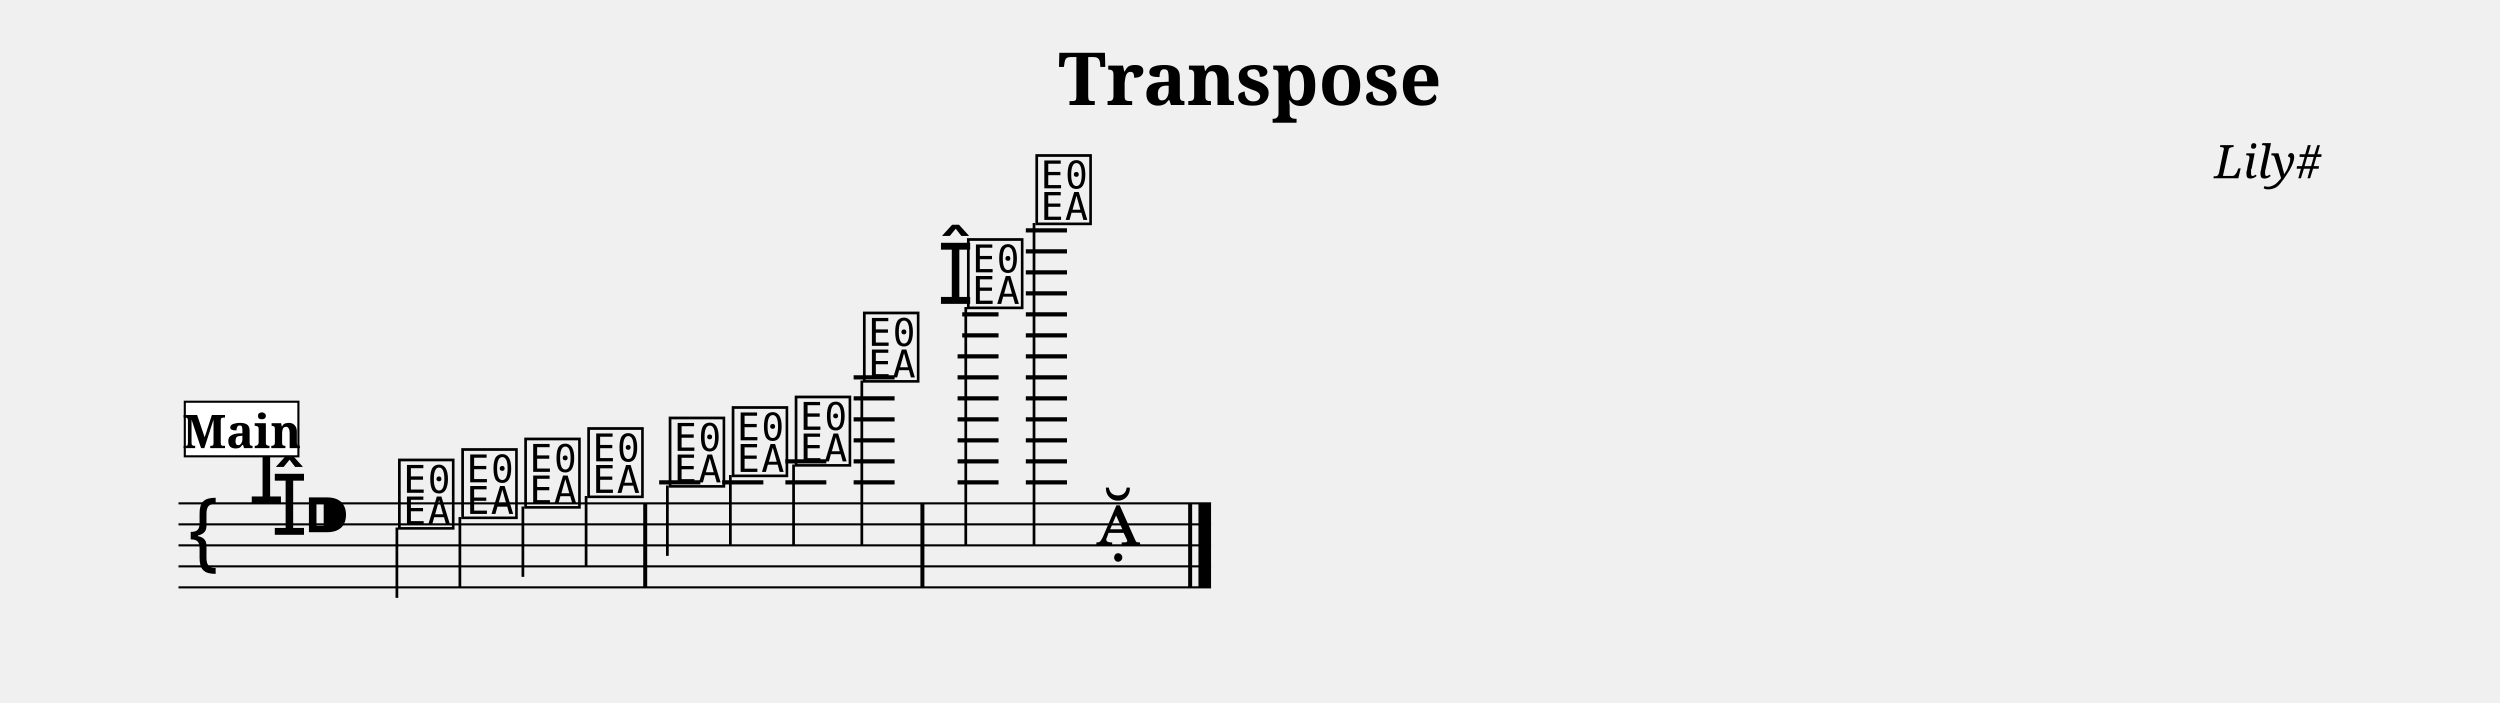
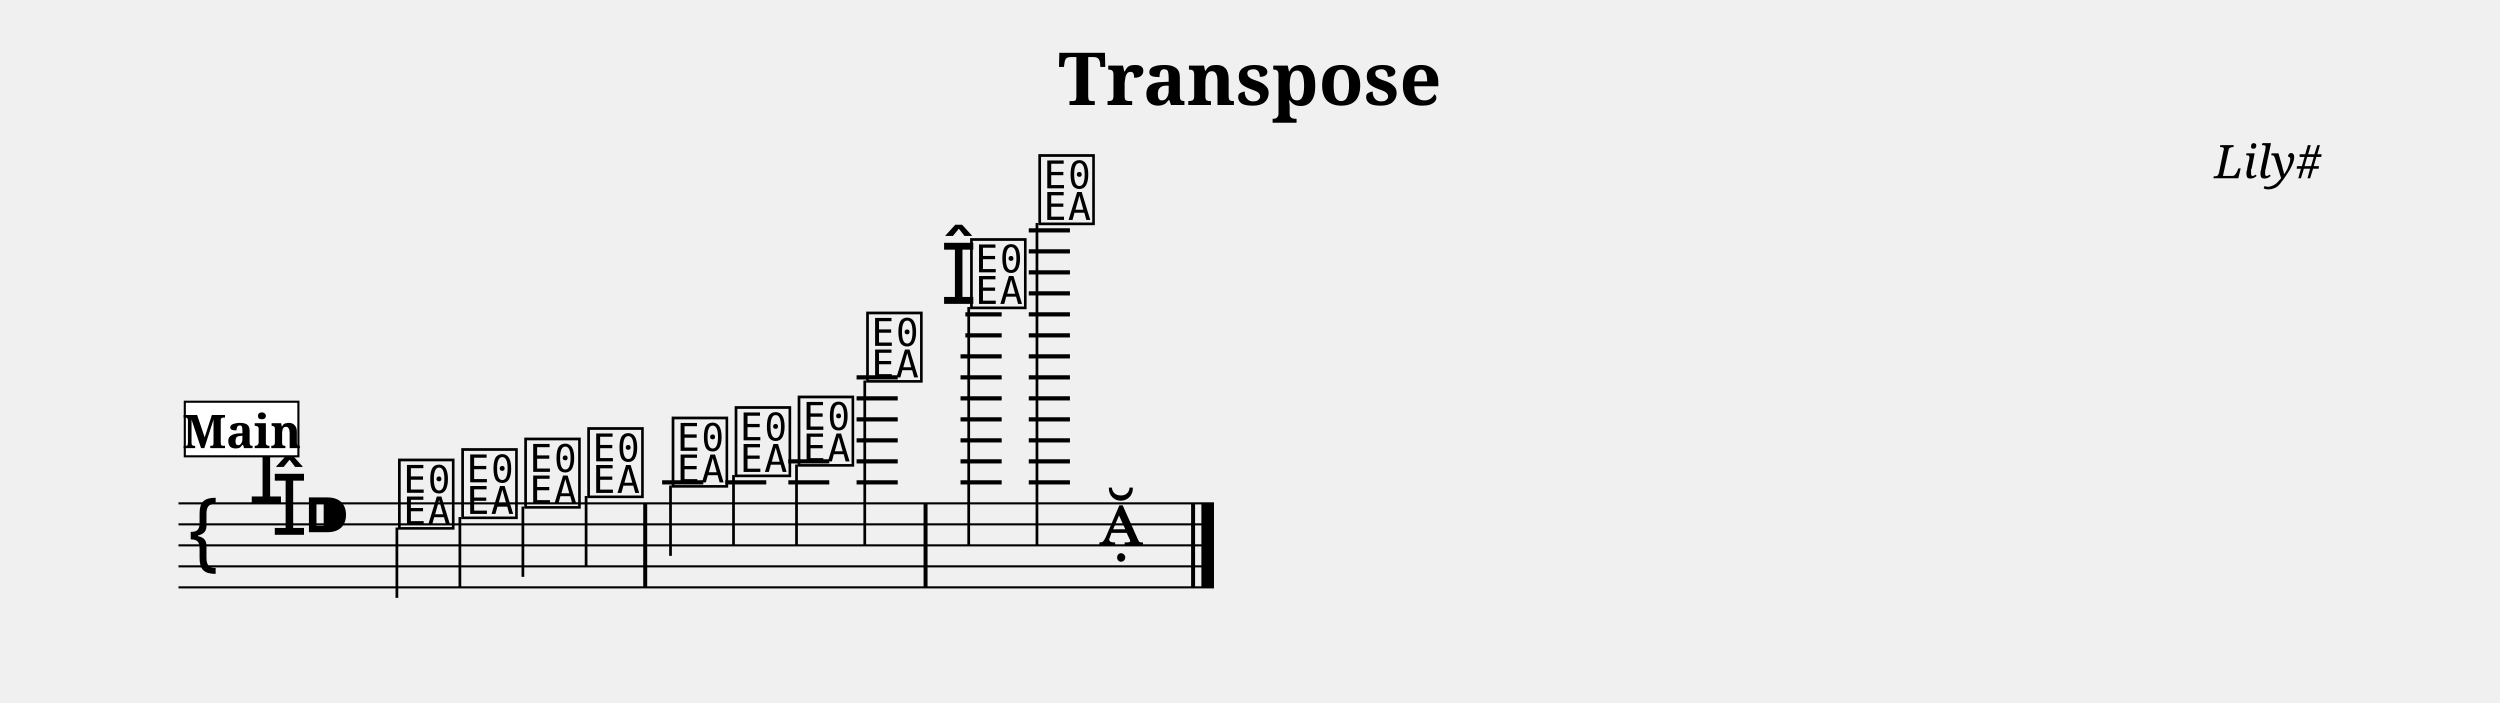
<svg xmlns="http://www.w3.org/2000/svg" width="1190.5" height="334.7" viewBox="0 0 119.05 33.47" font-family="serif">
  <style>
  @font-face { font-family: 'Emmentaler'; src: local('Emmentaler'); }
  .music { font-family: 'Emmentaler', serif; }
</style>
  <text x="59.52" y="5.00" font-size="3.49" font-weight="bold" text-anchor="middle" data-pos="373">Transpose</text>
  <text x="110.55" y="8.49" font-size="2.20" font-style="italic" text-anchor="end" data-pos="394">Lily#</text>
  <g transform="translate(8.50,0.00) scale(1,1)">
-     <line x1="0.00" y1="23.97" x2="49.17" y2="23.97" stroke="#000000" stroke-width="0.100" />
-     <line x1="0.00" y1="24.97" x2="49.17" y2="24.97" stroke="#000000" stroke-width="0.100" />
-     <line x1="0.00" y1="25.97" x2="49.17" y2="25.97" stroke="#000000" stroke-width="0.100" />
-     <line x1="0.00" y1="26.97" x2="49.17" y2="26.97" stroke="#000000" stroke-width="0.100" />
-     <line x1="0.00" y1="27.97" x2="49.17" y2="27.97" stroke="#000000" stroke-width="0.100" />
+     <line x1="0.00" y1="23.97" x2="49.31" y2="23.97" stroke="#000000" stroke-width="0.100" />
+     <line x1="0.00" y1="24.97" x2="49.31" y2="24.97" stroke="#000000" stroke-width="0.100" />
+     <line x1="0.00" y1="25.97" x2="49.31" y2="25.97" stroke="#000000" stroke-width="0.100" />
+     <line x1="0.00" y1="26.97" x2="49.31" y2="26.97" stroke="#000000" stroke-width="0.100" />
+     <line x1="0.00" y1="27.97" x2="49.31" y2="27.97" stroke="#000000" stroke-width="0.100" />
    <text class="music" x="0.30" y="26.97" font-size="4.00" data-pos="439"></text>
    <text class="music" x="3.30" y="23.97" font-size="4.00" data-pos="412"></text>
    <text class="music" x="4.40" y="25.47" font-size="4.00" data-pos="412"></text>
    <text class="music" x="5.90" y="25.97" font-size="4.00" data-pos="402"></text>
-     <line x1="22.89" y1="22.97" x2="24.85" y2="22.97" stroke="#000000" stroke-width="0.200" />
-     <line x1="25.89" y1="22.97" x2="27.85" y2="22.97" stroke="#000000" stroke-width="0.200" />
-     <line x1="28.90" y1="22.97" x2="30.85" y2="22.97" stroke="#000000" stroke-width="0.200" />
-     <line x1="28.90" y1="21.97" x2="30.85" y2="21.97" stroke="#000000" stroke-width="0.200" />
-     <line x1="32.15" y1="22.97" x2="34.10" y2="22.97" stroke="#000000" stroke-width="0.200" />
-     <line x1="32.15" y1="21.97" x2="34.10" y2="21.97" stroke="#000000" stroke-width="0.200" />
-     <line x1="32.15" y1="20.97" x2="34.10" y2="20.97" stroke="#000000" stroke-width="0.200" />
-     <line x1="32.15" y1="19.97" x2="34.10" y2="19.97" stroke="#000000" stroke-width="0.200" />
-     <line x1="32.15" y1="18.97" x2="34.10" y2="18.97" stroke="#000000" stroke-width="0.200" />
-     <line x1="32.15" y1="17.97" x2="34.10" y2="17.97" stroke="#000000" stroke-width="0.200" />
-     <line x1="37.10" y1="22.97" x2="39.05" y2="22.97" stroke="#000000" stroke-width="0.200" />
-     <line x1="37.10" y1="21.97" x2="39.05" y2="21.97" stroke="#000000" stroke-width="0.200" />
-     <line x1="37.10" y1="20.97" x2="39.05" y2="20.97" stroke="#000000" stroke-width="0.200" />
-     <line x1="37.10" y1="19.97" x2="39.05" y2="19.97" stroke="#000000" stroke-width="0.200" />
-     <line x1="37.10" y1="18.97" x2="39.05" y2="18.97" stroke="#000000" stroke-width="0.200" />
-     <line x1="37.10" y1="17.97" x2="39.05" y2="17.97" stroke="#000000" stroke-width="0.200" />
-     <line x1="37.10" y1="16.97" x2="39.05" y2="16.97" stroke="#000000" stroke-width="0.200" />
-     <line x1="37.32" y1="15.97" x2="39.05" y2="15.97" stroke="#000000" stroke-width="0.200" />
-     <line x1="37.32" y1="14.97" x2="39.05" y2="14.97" stroke="#000000" stroke-width="0.200" />
-     <line x1="40.35" y1="22.97" x2="42.31" y2="22.97" stroke="#000000" stroke-width="0.200" />
-     <line x1="40.35" y1="21.97" x2="42.31" y2="21.97" stroke="#000000" stroke-width="0.200" />
-     <line x1="40.35" y1="20.97" x2="42.31" y2="20.97" stroke="#000000" stroke-width="0.200" />
-     <line x1="40.35" y1="19.97" x2="42.31" y2="19.97" stroke="#000000" stroke-width="0.200" />
-     <line x1="40.35" y1="18.97" x2="42.31" y2="18.97" stroke="#000000" stroke-width="0.200" />
-     <line x1="40.35" y1="17.97" x2="42.31" y2="17.97" stroke="#000000" stroke-width="0.200" />
-     <line x1="40.35" y1="16.97" x2="42.31" y2="16.97" stroke="#000000" stroke-width="0.200" />
-     <line x1="40.35" y1="15.97" x2="42.31" y2="15.97" stroke="#000000" stroke-width="0.200" />
-     <line x1="40.35" y1="14.97" x2="42.31" y2="14.97" stroke="#000000" stroke-width="0.200" />
-     <line x1="40.35" y1="13.97" x2="42.31" y2="13.97" stroke="#000000" stroke-width="0.200" />
-     <line x1="40.35" y1="12.97" x2="42.31" y2="12.97" stroke="#000000" stroke-width="0.200" />
-     <line x1="40.35" y1="11.97" x2="42.31" y2="11.97" stroke="#000000" stroke-width="0.200" />
-     <line x1="40.35" y1="10.97" x2="42.31" y2="10.97" stroke="#000000" stroke-width="0.200" />
+     <line x1="23.03" y1="22.97" x2="24.99" y2="22.97" stroke="#000000" stroke-width="0.200" />
+     <line x1="26.04" y1="22.97" x2="27.99" y2="22.97" stroke="#000000" stroke-width="0.200" />
+     <line x1="29.04" y1="22.97" x2="30.99" y2="22.97" stroke="#000000" stroke-width="0.200" />
+     <line x1="29.04" y1="21.97" x2="30.99" y2="21.97" stroke="#000000" stroke-width="0.200" />
+     <line x1="32.29" y1="22.97" x2="34.25" y2="22.97" stroke="#000000" stroke-width="0.200" />
+     <line x1="32.29" y1="21.97" x2="34.25" y2="21.97" stroke="#000000" stroke-width="0.200" />
+     <line x1="32.29" y1="20.97" x2="34.25" y2="20.97" stroke="#000000" stroke-width="0.200" />
+     <line x1="32.29" y1="19.97" x2="34.25" y2="19.97" stroke="#000000" stroke-width="0.200" />
+     <line x1="32.29" y1="18.97" x2="34.25" y2="18.97" stroke="#000000" stroke-width="0.200" />
+     <line x1="32.29" y1="17.97" x2="34.25" y2="17.97" stroke="#000000" stroke-width="0.200" />
+     <line x1="37.24" y1="22.97" x2="39.20" y2="22.97" stroke="#000000" stroke-width="0.200" />
+     <line x1="37.24" y1="21.97" x2="39.20" y2="21.97" stroke="#000000" stroke-width="0.200" />
+     <line x1="37.24" y1="20.97" x2="39.20" y2="20.97" stroke="#000000" stroke-width="0.200" />
+     <line x1="37.24" y1="19.97" x2="39.20" y2="19.97" stroke="#000000" stroke-width="0.200" />
+     <line x1="37.24" y1="18.97" x2="39.20" y2="18.97" stroke="#000000" stroke-width="0.200" />
+     <line x1="37.24" y1="17.97" x2="39.20" y2="17.97" stroke="#000000" stroke-width="0.200" />
+     <line x1="37.24" y1="16.97" x2="39.20" y2="16.97" stroke="#000000" stroke-width="0.200" />
+     <line x1="37.47" y1="15.97" x2="39.20" y2="15.97" stroke="#000000" stroke-width="0.200" />
+     <line x1="37.47" y1="14.97" x2="39.20" y2="14.97" stroke="#000000" stroke-width="0.200" />
+     <line x1="40.49" y1="22.97" x2="42.45" y2="22.97" stroke="#000000" stroke-width="0.200" />
+     <line x1="40.49" y1="21.97" x2="42.45" y2="21.97" stroke="#000000" stroke-width="0.200" />
+     <line x1="40.49" y1="20.97" x2="42.45" y2="20.97" stroke="#000000" stroke-width="0.200" />
+     <line x1="40.49" y1="19.97" x2="42.45" y2="19.97" stroke="#000000" stroke-width="0.200" />
+     <line x1="40.49" y1="18.97" x2="42.45" y2="18.97" stroke="#000000" stroke-width="0.200" />
+     <line x1="40.49" y1="17.97" x2="42.45" y2="17.97" stroke="#000000" stroke-width="0.200" />
+     <line x1="40.49" y1="16.97" x2="42.45" y2="16.97" stroke="#000000" stroke-width="0.200" />
+     <line x1="40.49" y1="15.97" x2="42.45" y2="15.97" stroke="#000000" stroke-width="0.200" />
+     <line x1="40.49" y1="14.97" x2="42.45" y2="14.97" stroke="#000000" stroke-width="0.200" />
+     <line x1="40.49" y1="13.97" x2="42.45" y2="13.97" stroke="#000000" stroke-width="0.200" />
+     <line x1="40.49" y1="12.97" x2="42.45" y2="12.97" stroke="#000000" stroke-width="0.200" />
+     <line x1="40.49" y1="11.97" x2="42.45" y2="11.97" stroke="#000000" stroke-width="0.200" />
+     <line x1="40.49" y1="10.97" x2="42.45" y2="10.97" stroke="#000000" stroke-width="0.200" />
    <text class="music" x="10.33" y="24.97" font-size="4.00" data-pos="492"></text>
    <line x1="10.40" y1="25.12" x2="10.40" y2="28.47" stroke="#000000" stroke-width="0.130" />
    <text class="music" x="13.34" y="24.47" font-size="4.00" data-pos="500"></text>
    <line x1="13.40" y1="24.62" x2="13.40" y2="27.97" stroke="#000000" stroke-width="0.130" />
    <text class="music" x="16.34" y="23.97" font-size="4.00" data-pos="502"></text>
    <line x1="16.40" y1="24.12" x2="16.40" y2="27.47" stroke="#000000" stroke-width="0.130" />
    <text class="music" x="19.34" y="23.47" font-size="4.00" data-pos="504"></text>
    <line x1="19.41" y1="23.62" x2="19.41" y2="26.97" stroke="#000000" stroke-width="0.130" />
-     <text class="music" x="23.22" y="22.97" font-size="4.00" data-pos="508"></text>
-     <line x1="23.28" y1="23.12" x2="23.28" y2="26.47" stroke="#000000" stroke-width="0.130" />
-     <text class="music" x="26.22" y="22.47" font-size="4.00" data-pos="511"></text>
-     <line x1="26.28" y1="22.62" x2="26.28" y2="25.97" stroke="#000000" stroke-width="0.130" />
-     <text class="music" x="29.22" y="21.97" font-size="4.00" data-pos="513"></text>
-     <line x1="29.29" y1="22.12" x2="29.29" y2="25.97" stroke="#000000" stroke-width="0.130" />
-     <text class="music" x="32.47" y="17.97" font-size="4.00" data-pos="515"></text>
-     <line x1="32.54" y1="18.12" x2="32.54" y2="25.97" stroke="#000000" stroke-width="0.130" />
-     <text class="music" x="36.12" y="14.47" font-size="4.00" data-pos="520"></text>
-     <text class="music" x="37.42" y="14.47" font-size="4.00" data-pos="520"></text>
-     <line x1="37.49" y1="14.62" x2="37.49" y2="25.97" stroke="#000000" stroke-width="0.130" />
-     <text class="music" x="40.68" y="10.47" font-size="4.00" data-pos="526"></text>
-     <line x1="40.74" y1="10.62" x2="40.74" y2="25.97" stroke="#000000" stroke-width="0.130" />
-     <text class="music" x="43.68" y="25.97" font-size="4.00" data-pos="529"></text>
+     <text class="music" x="23.36" y="22.97" font-size="4.00" data-pos="508"></text>
+     <line x1="23.43" y1="23.12" x2="23.43" y2="26.47" stroke="#000000" stroke-width="0.130" />
+     <text class="music" x="26.36" y="22.47" font-size="4.00" data-pos="511"></text>
+     <line x1="26.43" y1="22.62" x2="26.43" y2="25.97" stroke="#000000" stroke-width="0.130" />
+     <text class="music" x="29.36" y="21.97" font-size="4.00" data-pos="513"></text>
+     <line x1="29.43" y1="22.12" x2="29.43" y2="25.97" stroke="#000000" stroke-width="0.130" />
+     <text class="music" x="32.62" y="17.97" font-size="4.00" data-pos="515"></text>
+     <line x1="32.68" y1="18.12" x2="32.68" y2="25.97" stroke="#000000" stroke-width="0.130" />
+     <text class="music" x="36.27" y="14.47" font-size="4.00" data-pos="520"></text>
+     <text class="music" x="37.57" y="14.47" font-size="4.00" data-pos="520"></text>
+     <line x1="37.63" y1="14.62" x2="37.63" y2="25.97" stroke="#000000" stroke-width="0.130" />
+     <text class="music" x="40.82" y="10.47" font-size="4.00" data-pos="526"></text>
+     <line x1="40.88" y1="10.62" x2="40.88" y2="25.97" stroke="#000000" stroke-width="0.130" />
+     <text class="music" x="43.82" y="25.97" font-size="4.00" data-pos="529"></text>
    <rect x="22.13" y="23.97" width="0.19" height="4.00" data-pos="506" />
-     <rect x="35.33" y="23.97" width="0.19" height="4.00" data-pos="518" />
-     <rect x="48.08" y="23.97" width="0.19" height="4.00" data-pos="532" />
-     <rect x="48.57" y="23.97" width="0.60" height="4.00" data-pos="532" />
+     <rect x="35.48" y="23.97" width="0.19" height="4.00" data-pos="518" />
+     <rect x="48.22" y="23.97" width="0.19" height="4.00" data-pos="532" />
+     <rect x="48.71" y="23.97" width="0.60" height="4.00" data-pos="532" />
    <rect x="0.30" y="19.13" width="5.41" height="2.60" fill="#FFFFFF" stroke="#000000" stroke-width="0.100" data-pos="466" />
    <text x="3.01" y="21.34" font-size="2.20" font-weight="bold" text-anchor="middle" data-pos="466">Main</text>
  </g>
</svg>
